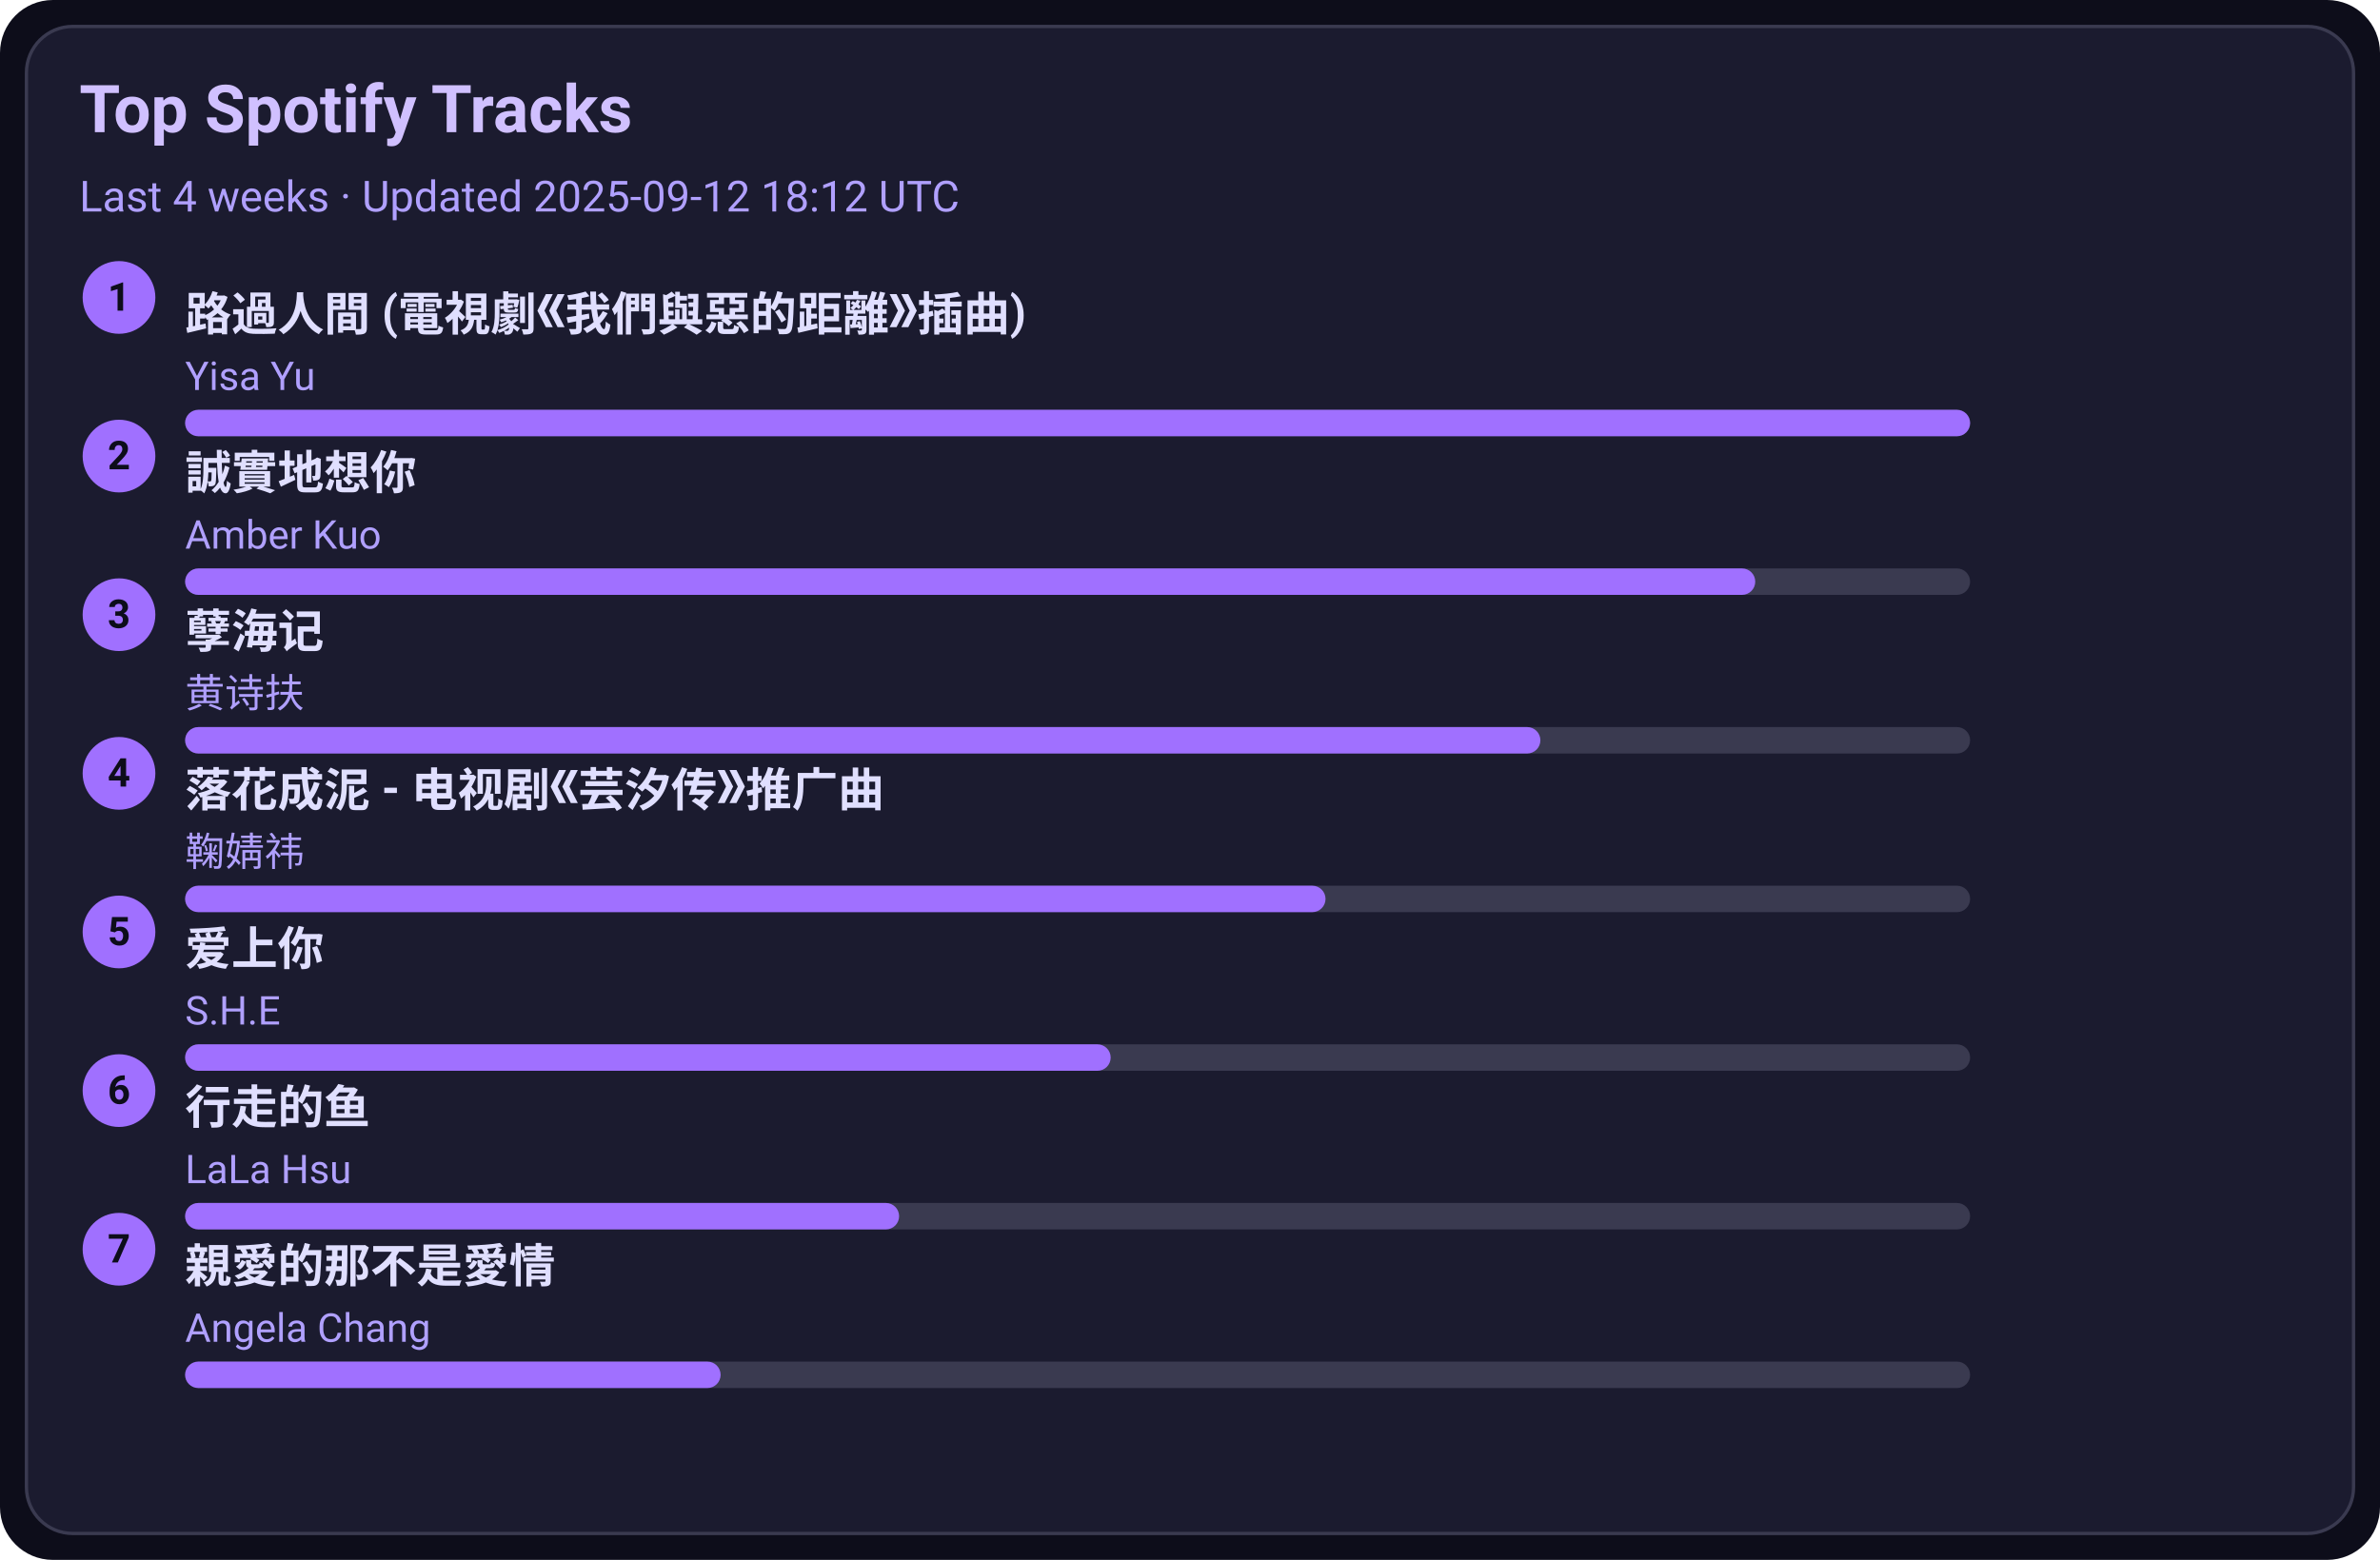
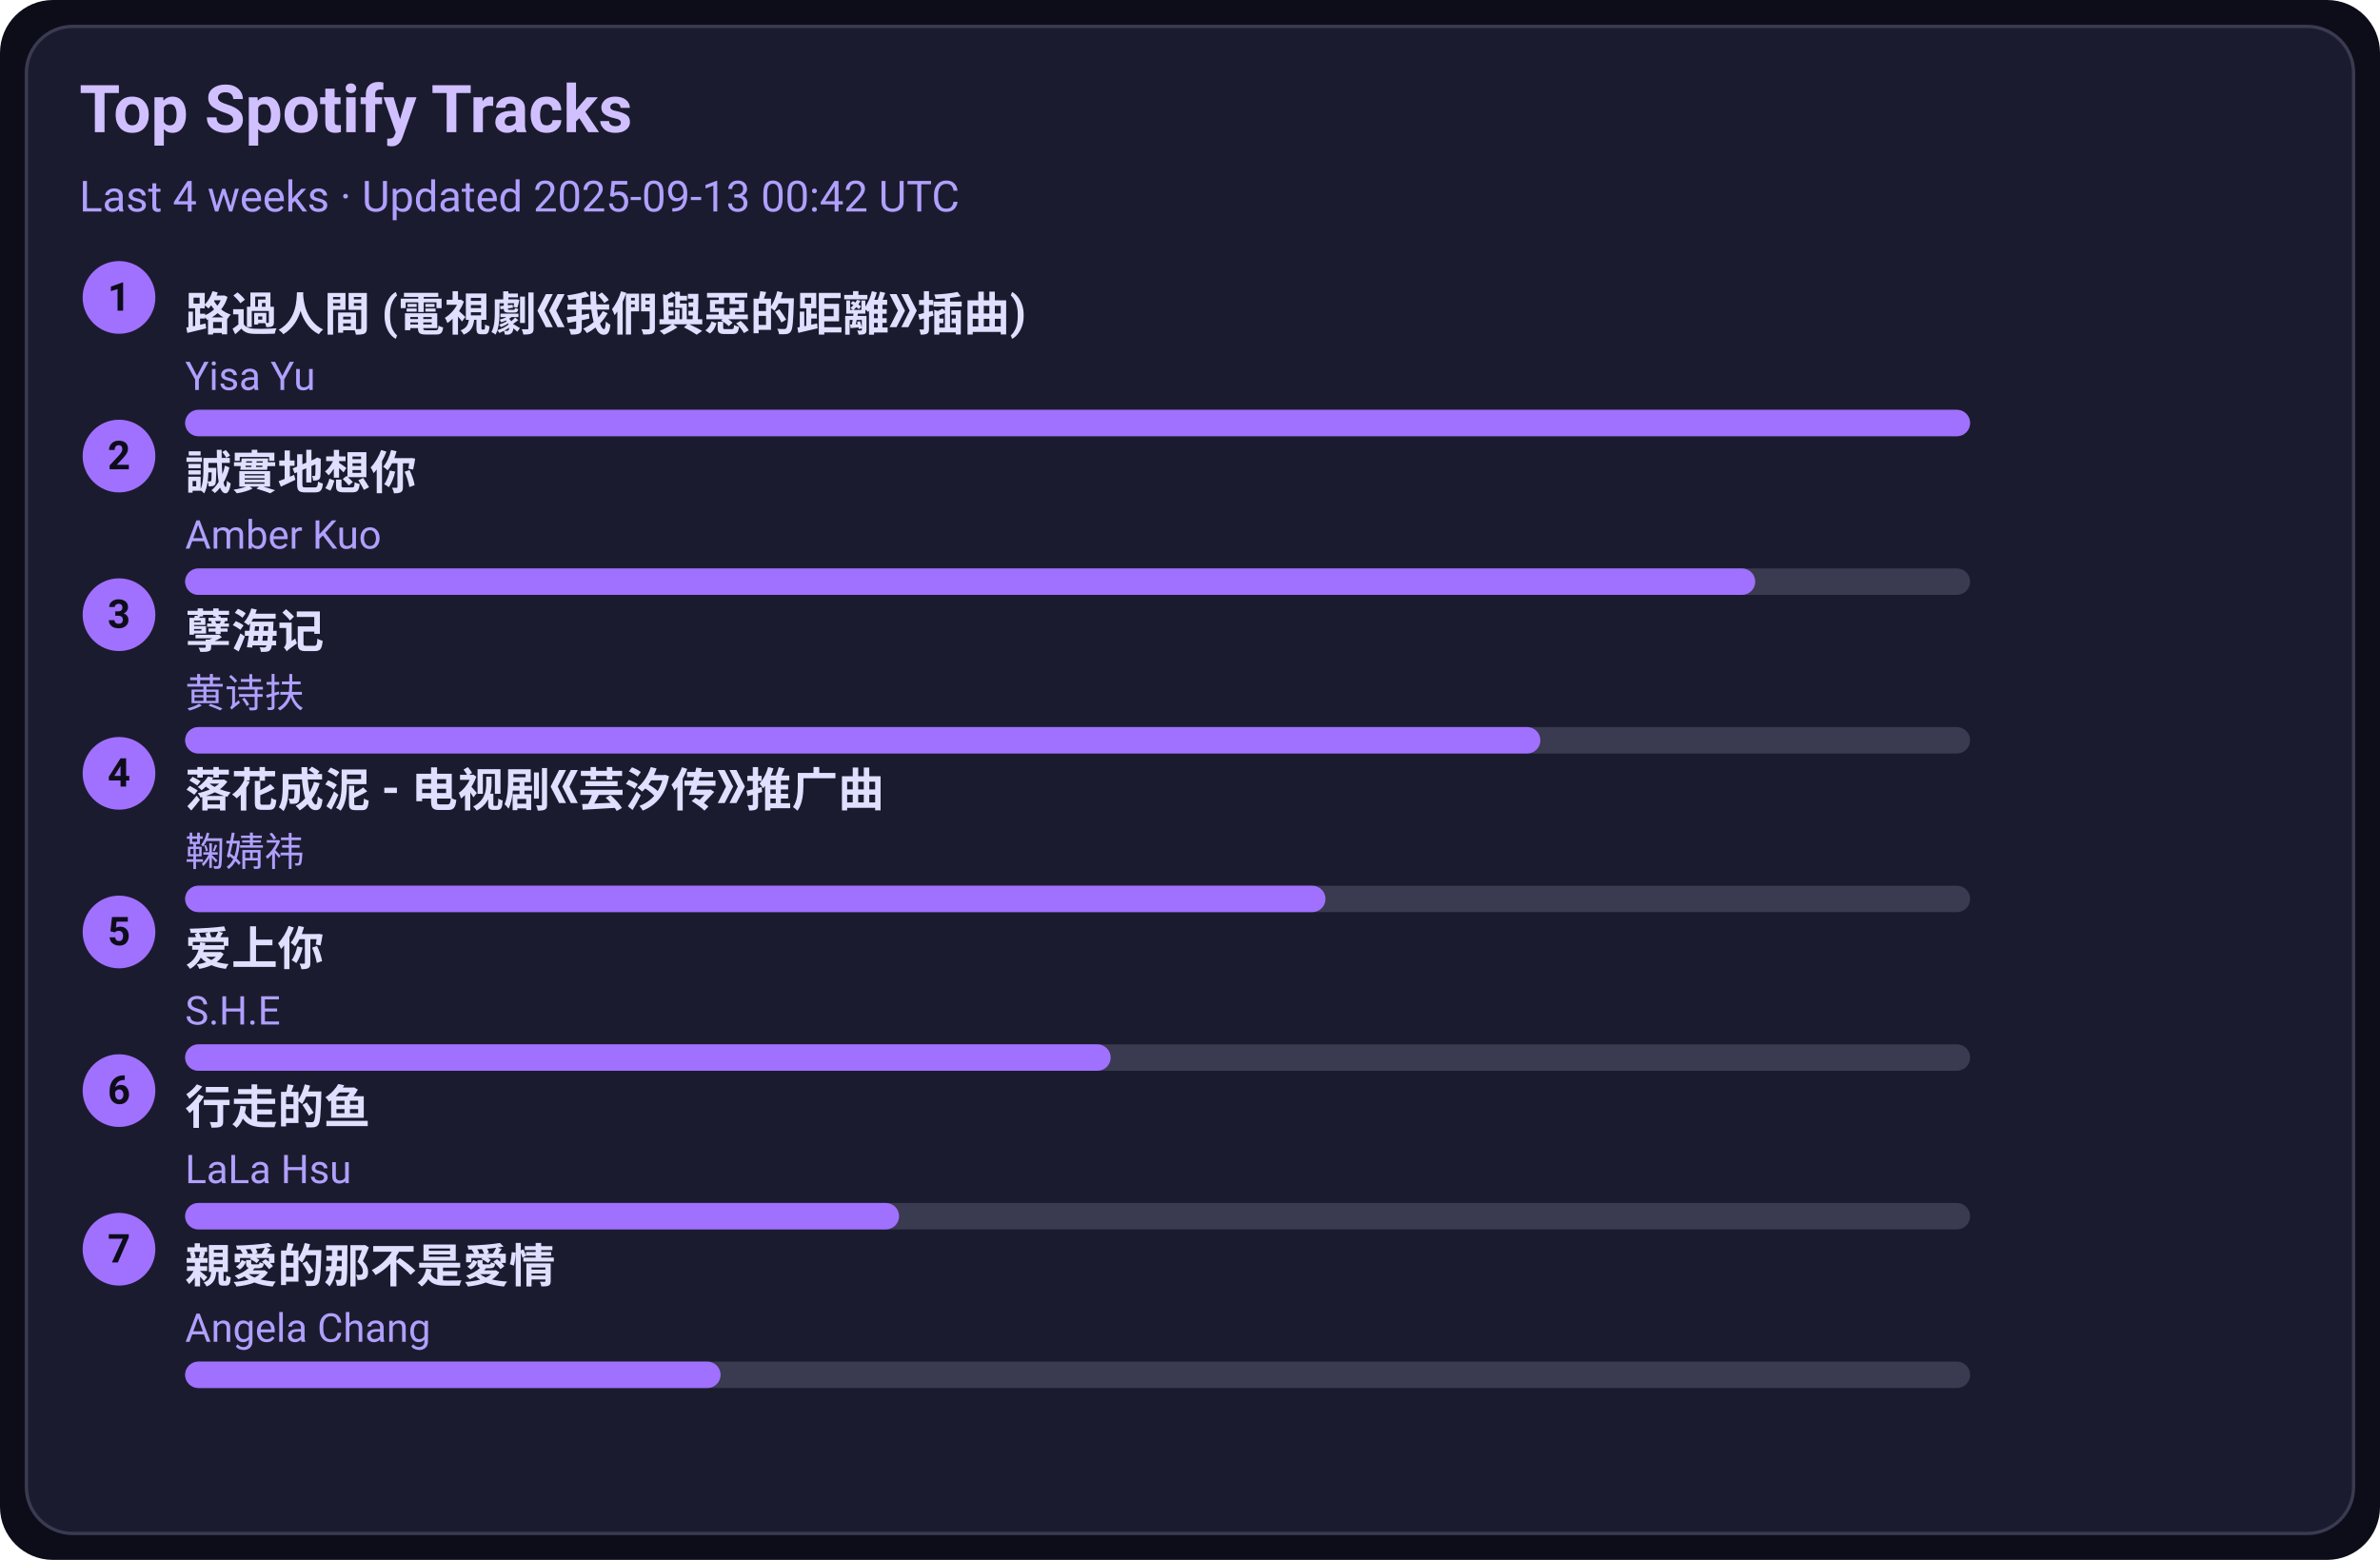
<svg xmlns="http://www.w3.org/2000/svg" width="720" height="472" viewBox="0 0 720 472">
  <style>text{font-family:-apple-system,BlinkMacSystemFont,Segoe UI,Roboto,Ubuntu,Helvetica Neue,Arial,Noto Sans,sans-serif}</style>
  <rect width="720" height="472" rx="16" fill="#0d0d1a" />
  <rect x="8" y="8" width="704" height="456" rx="14" fill="#1b1b2f" stroke="#3a3a50" />
  <text x="24" y="40" font-size="20" fill="#d0c0ff" font-weight="600">Top Spotify Tracks</text>
-   <text x="24" y="64" font-size="13" fill="#b0a0ff">Last 4 weeks · Updated 2025-09-12 18:12 UTC</text>
+   <text x="24" y="64" font-size="13" fill="#b0a0ff">Last 4 weeks · Updated 2025-09-13 00:42 UTC</text>
  <circle cx="36" cy="90" r="11" fill="#a070ff" />
  <text x="36" y="94" text-anchor="middle" font-size="12" fill="#0d0d1a" font-weight="700">1</text>
  <a href="https://open.spotify.com/track/1ZSleGniKMWNrWvK5cGALO" target="_blank" rel="noopener noreferrer">
    <text x="56" y="100" font-size="14" fill="#e0dfff" font-weight="600">路過人間 (電視劇《我們與惡的距離》插曲)</text>
  </a>
  <text x="56" y="118" font-size="12" fill="#b0a0ff">Yisa Yu</text>
  <rect x="56" y="124" width="540" height="8" rx="4" fill="#3a3a50" />
  <rect x="56" y="124" width="540" height="8" rx="4" fill="#a070ff" />
  <circle cx="36" cy="138" r="11" fill="#a070ff" />
  <text x="36" y="142" text-anchor="middle" font-size="12" fill="#0d0d1a" font-weight="700">2</text>
  <a href="https://open.spotify.com/track/1SPZzj8QzOwZoAGKXMGLGJ" target="_blank" rel="noopener noreferrer">
    <text x="56" y="148" font-size="14" fill="#e0dfff" font-weight="600">誠實地想你</text>
  </a>
  <text x="56" y="166" font-size="12" fill="#b0a0ff">Amber Kuo</text>
  <rect x="56" y="172" width="540" height="8" rx="4" fill="#3a3a50" />
  <rect x="56" y="172" width="475" height="8" rx="4" fill="#a070ff" />
  <circle cx="36" cy="186" r="11" fill="#a070ff" />
  <text x="36" y="190" text-anchor="middle" font-size="12" fill="#0d0d1a" font-weight="700">3</text>
  <a href="https://open.spotify.com/track/3eIovUMhirNN6btJbpzNqD" target="_blank" rel="noopener noreferrer">
    <text x="56" y="196" font-size="14" fill="#e0dfff" font-weight="600">孽海记</text>
  </a>
  <text x="56" y="214" font-size="12" fill="#b0a0ff">黄诗扶</text>
  <rect x="56" y="220" width="540" height="8" rx="4" fill="#3a3a50" />
  <rect x="56" y="220" width="410" height="8" rx="4" fill="#a070ff" />
  <circle cx="36" cy="234" r="11" fill="#a070ff" />
  <text x="36" y="238" text-anchor="middle" font-size="12" fill="#0d0d1a" font-weight="700">4</text>
  <a href="https://open.spotify.com/track/3kOZsJz3crGIWWHeoCNa0O" target="_blank" rel="noopener noreferrer">
    <text x="56" y="244" font-size="14" fill="#e0dfff" font-weight="600">落花成泥 - 电视剧《芸汐传》推广曲</text>
  </a>
  <text x="56" y="262" font-size="12" fill="#b0a0ff">鞠婧祎</text>
  <rect x="56" y="268" width="540" height="8" rx="4" fill="#3a3a50" />
  <rect x="56" y="268" width="345" height="8" rx="4" fill="#a070ff" />
  <circle cx="36" cy="282" r="11" fill="#a070ff" />
  <text x="36" y="286" text-anchor="middle" font-size="12" fill="#0d0d1a" font-weight="700">5</text>
  <a href="https://open.spotify.com/track/4hcNpo1rtbzyNswsM5byTf" target="_blank" rel="noopener noreferrer">
    <text x="56" y="292" font-size="14" fill="#e0dfff" font-weight="600">爱上你</text>
  </a>
  <text x="56" y="310" font-size="12" fill="#b0a0ff">S.H.E</text>
  <rect x="56" y="316" width="540" height="8" rx="4" fill="#3a3a50" />
  <rect x="56" y="316" width="280" height="8" rx="4" fill="#a070ff" />
  <circle cx="36" cy="330" r="11" fill="#a070ff" />
  <text x="36" y="334" text-anchor="middle" font-size="12" fill="#0d0d1a" font-weight="700">6</text>
  <a href="https://open.spotify.com/track/5tGyQ1cWTaHBfZSHWr8AZb" target="_blank" rel="noopener noreferrer">
    <text x="56" y="340" font-size="14" fill="#e0dfff" font-weight="600">行走的鱼</text>
  </a>
  <text x="56" y="358" font-size="12" fill="#b0a0ff">LaLa Hsu</text>
  <rect x="56" y="364" width="540" height="8" rx="4" fill="#3a3a50" />
  <rect x="56" y="364" width="216" height="8" rx="4" fill="#a070ff" />
  <circle cx="36" cy="378" r="11" fill="#a070ff" />
  <text x="36" y="382" text-anchor="middle" font-size="12" fill="#0d0d1a" font-weight="700">7</text>
  <a href="https://open.spotify.com/track/1MAv2SJPGVVDHyFlhflmYR" target="_blank" rel="noopener noreferrer">
    <text x="56" y="388" font-size="14" fill="#e0dfff" font-weight="600">親愛的那不是愛情</text>
  </a>
  <text x="56" y="406" font-size="12" fill="#b0a0ff">Angela Chang</text>
  <rect x="56" y="412" width="540" height="8" rx="4" fill="#3a3a50" />
  <rect x="56" y="412" width="162" height="8" rx="4" fill="#a070ff" />
</svg>
